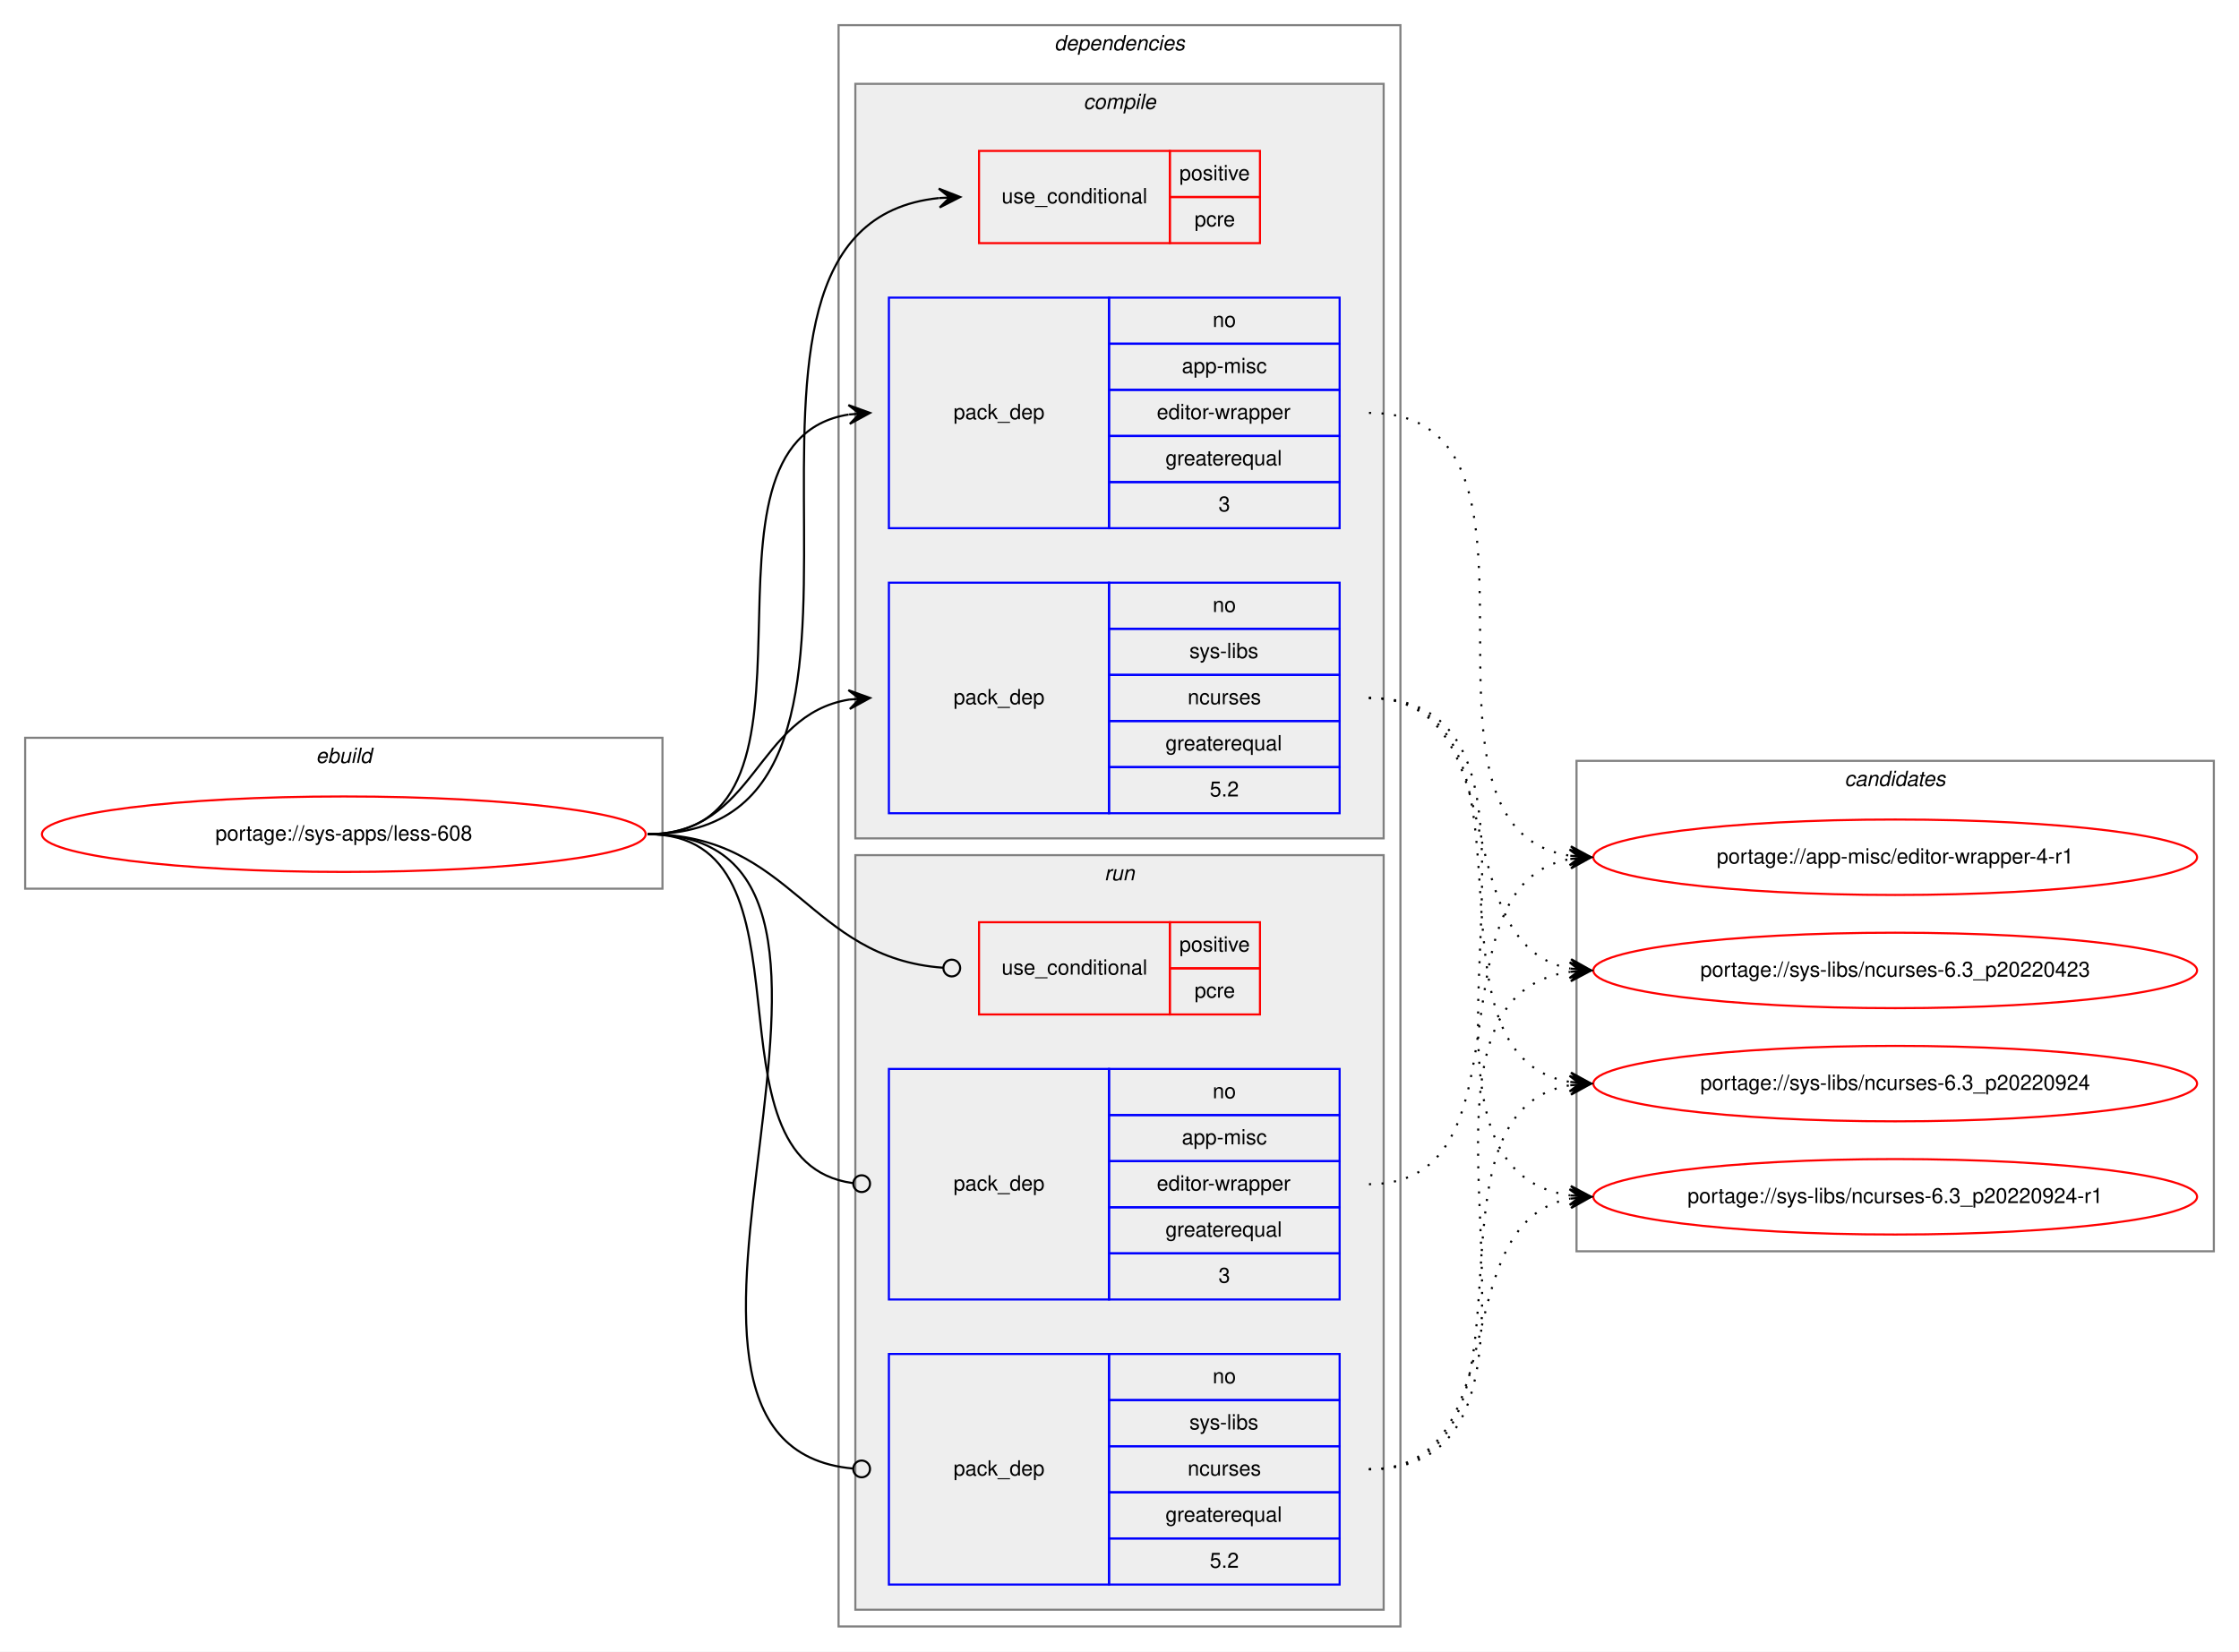
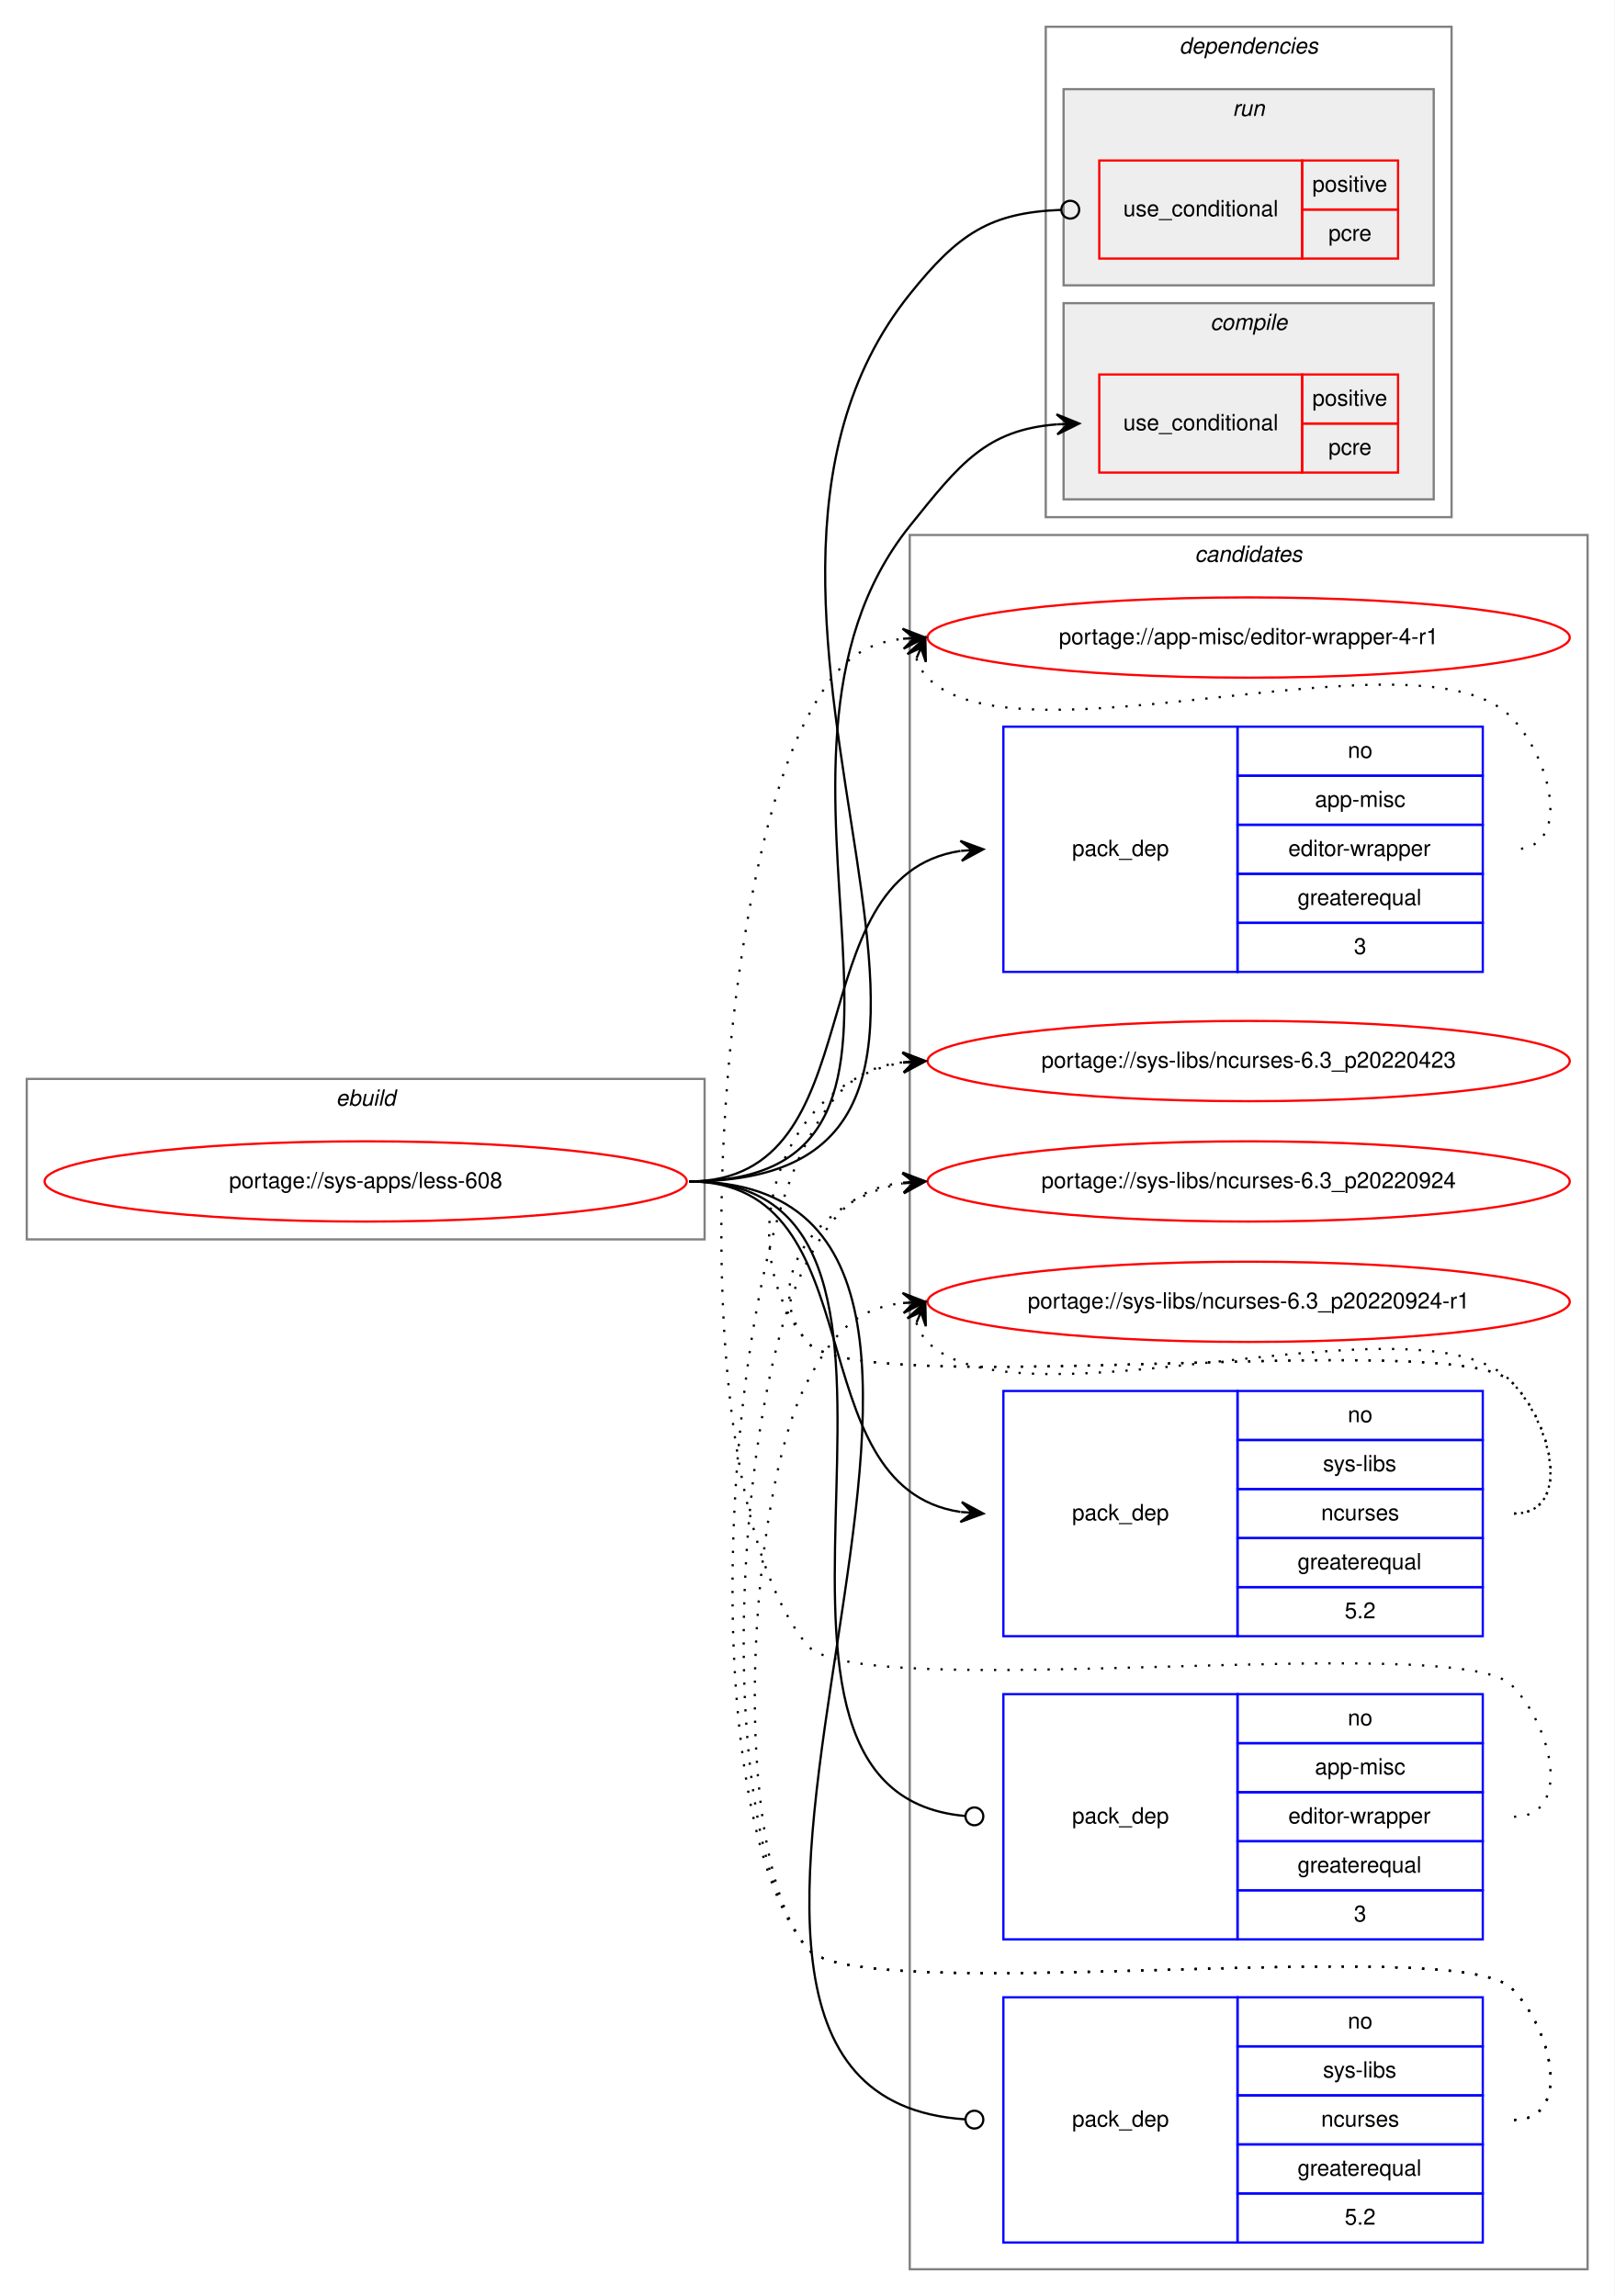
- <svg xmlns="http://www.w3.org/2000/svg" xmlns:xlink="http://www.w3.org/1999/xlink" width="1068pt" height="788pt" viewBox="0.00 0.00 1068.00 788.00">
-   <g id="graph0" class="graph" transform="scale(1 1) rotate(0) translate(4 784)">
-     <polygon fill="white" stroke="transparent" points="-4,4 -4,-784 1064,-784 1064,4 -4,4" />
+ <svg xmlns="http://www.w3.org/2000/svg" xmlns:xlink="http://www.w3.org/1999/xlink" width="724pt" height="1030pt" viewBox="0.00 0.00 724.00 1030.00">
+   <g id="graph0" class="graph" transform="scale(1 1) rotate(0) translate(4 1026)">
+     <polygon fill="white" stroke="transparent" points="-4,4 -4,-1026 720,-1026 720,4 -4,4" />
+     <g id="clust12" class="cluster">
+       <polygon fill="none" stroke="gray" points="404,-8 404,-786 708,-786 708,-8 404,-8" />
+       <text text-anchor="start" x="531.82" y="-774" font-family="Helvetica,sans-Serif" font-style="italic" font-size="10.00">candidates</text>
+     </g>
    <g id="clust1" class="cluster">
-       <polygon fill="none" stroke="gray" points="8,-360 8,-432 312,-432 312,-360 8,-360" />
-       <text text-anchor="start" x="146.66" y="-420" font-family="Helvetica,sans-Serif" font-style="italic" font-size="10.00">ebuild</text>
+       <polygon fill="none" stroke="gray" points="8,-470 8,-542 312,-542 312,-470 8,-470" />
+       <text text-anchor="start" x="146.66" y="-530" font-family="Helvetica,sans-Serif" font-style="italic" font-size="10.00">ebuild</text>
    </g>
    <g id="clust2" class="cluster">
-       <polygon fill="none" stroke="gray" points="396,-8 396,-772 664,-772 664,-8 396,-8" />
-       <text text-anchor="start" x="498.88" y="-760" font-family="Helvetica,sans-Serif" font-style="italic" font-size="10.00">dependencies</text>
+       <polygon fill="none" stroke="gray" points="465,-794 465,-1014 647,-1014 647,-794 465,-794" />
+       <text text-anchor="start" x="524.88" y="-1002" font-family="Helvetica,sans-Serif" font-style="italic" font-size="10.00">dependencies</text>
+     </g>
+     <g id="clust8" class="cluster">
+       <polygon fill="#eeeeee" stroke="gray" points="473,-898 473,-986 639,-986 639,-898 473,-898" />
+       <text text-anchor="start" x="548.78" y="-974" font-family="Helvetica,sans-Serif" font-style="italic" font-size="10.00">run</text>
    </g>
    <g id="clust3" class="cluster">
-       <polygon fill="#eeeeee" stroke="gray" points="404,-384 404,-744 656,-744 656,-384 404,-384" />
-       <text text-anchor="start" x="512.78" y="-732" font-family="Helvetica,sans-Serif" font-style="italic" font-size="10.00">compile</text>
-     </g>
-     <g id="clust8" class="cluster">
-       <polygon fill="#eeeeee" stroke="gray" points="404,-16 404,-376 656,-376 656,-16 404,-16" />
-       <text text-anchor="start" x="522.78" y="-364" font-family="Helvetica,sans-Serif" font-style="italic" font-size="10.00">run</text>
-     </g>
-     <g id="clust12" class="cluster">
-       <polygon fill="none" stroke="gray" points="748,-187 748,-421 1052,-421 1052,-187 748,-187" />
-       <text text-anchor="start" x="875.82" y="-409" font-family="Helvetica,sans-Serif" font-style="italic" font-size="10.00">candidates</text>
+       <polygon fill="#eeeeee" stroke="gray" points="473,-802 473,-890 639,-890 639,-802 473,-802" />
+       <text text-anchor="start" x="538.78" y="-878" font-family="Helvetica,sans-Serif" font-style="italic" font-size="10.00">compile</text>
    </g>
    <g id="node1" class="node">
      <g id="a_node1">
        <a xlink:href="../sys-apps/less-608.svg" xlink:title="portage://sys-apps/less-608">
-           <ellipse fill="none" stroke="red" cx="160" cy="-386" rx="144" ry="18" />
-           <text text-anchor="middle" x="160" y="-383" font-family="Helvetica,sans-Serif" font-size="10.00">portage://sys-apps/less-608</text>
+           <ellipse fill="none" stroke="red" cx="160" cy="-496" rx="144" ry="18" />
+           <text text-anchor="middle" x="160" y="-493" font-family="Helvetica,sans-Serif" font-size="10.00">portage://sys-apps/less-608</text>
        </a>
      </g>
    </g>
    <g id="node2" class="node">
-       <polygon fill="none" stroke="red" points="463,-668 463,-712 554,-712 554,-668 463,-668" />
-       <text text-anchor="start" x="473.77" y="-687" font-family="Helvetica,sans-Serif" font-size="10.00">use_conditional</text>
-       <polygon fill="none" stroke="red" points="554,-690 554,-712 597,-712 597,-690 554,-690" />
-       <text text-anchor="start" x="558.55" y="-698" font-family="Helvetica,sans-Serif" font-size="10.00">positive</text>
-       <polygon fill="none" stroke="red" points="554,-668 554,-690 597,-690 597,-668 554,-668" />
-       <text text-anchor="start" x="565.78" y="-676" font-family="Helvetica,sans-Serif" font-size="10.00">pcre</text>
+       <polygon fill="none" stroke="red" points="489,-814 489,-858 580,-858 580,-814 489,-814" />
+       <text text-anchor="start" x="499.77" y="-833" font-family="Helvetica,sans-Serif" font-size="10.00">use_conditional</text>
+       <polygon fill="none" stroke="red" points="580,-836 580,-858 623,-858 623,-836 580,-836" />
+       <text text-anchor="start" x="584.55" y="-844" font-family="Helvetica,sans-Serif" font-size="10.00">positive</text>
+       <polygon fill="none" stroke="red" points="580,-814 580,-836 623,-836 623,-814 580,-814" />
+       <text text-anchor="start" x="591.78" y="-822" font-family="Helvetica,sans-Serif" font-size="10.00">pcre</text>
    </g>
    <g id="edge1" class="edge">
-       <path fill="none" stroke="black" d="M305,-386C451.94,-386 310.49,-675.92 443.91,-689.51" />
-       <polygon fill="black" stroke="black" points="454,-690 443.79,-694.01 449.01,-689.76 444.01,-689.51 444.01,-689.51 444.01,-689.51 449.01,-689.76 444.23,-685.02 454,-690 454,-690" />
+       <path fill="none" stroke="black" d="M305,-496C442.88,-496 317.77,-682.42 404,-790 426.47,-818.04 438.29,-833.14 470,-835.63" />
+       <polygon fill="black" stroke="black" points="480,-836 469.84,-840.13 475,-835.82 470.01,-835.63 470.01,-835.63 470.01,-835.63 475,-835.82 470.17,-831.14 480,-836 480,-836" />
    </g>
    <g id="node3" class="node">
-       <polygon fill="none" stroke="blue" points="420,-532 420,-642 525,-642 525,-532 420,-532" />
-       <text text-anchor="start" x="450.82" y="-584" font-family="Helvetica,sans-Serif" font-size="10.00">pack_dep</text>
-       <polygon fill="none" stroke="blue" points="525,-620 525,-642 635,-642 635,-620 525,-620" />
-       <text text-anchor="start" x="574.44" y="-628" font-family="Helvetica,sans-Serif" font-size="10.00">no</text>
-       <polygon fill="none" stroke="blue" points="525,-598 525,-620 635,-620 635,-598 525,-598" />
-       <text text-anchor="start" x="559.72" y="-606" font-family="Helvetica,sans-Serif" font-size="10.00">app-misc</text>
-       <polygon fill="none" stroke="blue" points="525,-576 525,-598 635,-598 635,-576 525,-576" />
-       <text text-anchor="start" x="547.78" y="-584" font-family="Helvetica,sans-Serif" font-size="10.00">editor-wrapper</text>
-       <polygon fill="none" stroke="blue" points="525,-554 525,-576 635,-576 635,-554 525,-554" />
-       <text text-anchor="start" x="551.94" y="-562" font-family="Helvetica,sans-Serif" font-size="10.00">greaterequal</text>
-       <polygon fill="none" stroke="blue" points="525,-532 525,-554 635,-554 635,-532 525,-532" />
-       <text text-anchor="start" x="577.22" y="-540" font-family="Helvetica,sans-Serif" font-size="10.00">3</text>
+       <polygon fill="none" stroke="blue" points="446,-590 446,-700 551,-700 551,-590 446,-590" />
+       <text text-anchor="start" x="476.82" y="-642" font-family="Helvetica,sans-Serif" font-size="10.00">pack_dep</text>
+       <polygon fill="none" stroke="blue" points="551,-678 551,-700 661,-700 661,-678 551,-678" />
+       <text text-anchor="start" x="600.44" y="-686" font-family="Helvetica,sans-Serif" font-size="10.00">no</text>
+       <polygon fill="none" stroke="blue" points="551,-656 551,-678 661,-678 661,-656 551,-656" />
+       <text text-anchor="start" x="585.72" y="-664" font-family="Helvetica,sans-Serif" font-size="10.00">app-misc</text>
+       <polygon fill="none" stroke="blue" points="551,-634 551,-656 661,-656 661,-634 551,-634" />
+       <text text-anchor="start" x="573.78" y="-642" font-family="Helvetica,sans-Serif" font-size="10.00">editor-wrapper</text>
+       <polygon fill="none" stroke="blue" points="551,-612 551,-634 661,-634 661,-612 551,-612" />
+       <text text-anchor="start" x="577.94" y="-620" font-family="Helvetica,sans-Serif" font-size="10.00">greaterequal</text>
+       <polygon fill="none" stroke="blue" points="551,-590 551,-612 661,-612 661,-590 551,-590" />
+       <text text-anchor="start" x="603.22" y="-598" font-family="Helvetica,sans-Serif" font-size="10.00">3</text>
    </g>
    <g id="edge2" class="edge">
-       <path fill="none" stroke="black" d="M305,-386C402.35,-386 316.68,-572.74 400.81,-586.23" />
-       <polygon fill="black" stroke="black" points="411,-587 400.69,-590.74 406.01,-586.62 401.03,-586.25 401.03,-586.25 401.03,-586.25 406.01,-586.62 401.37,-581.76 411,-587 411,-587" />
+       <path fill="none" stroke="black" d="M305,-496C389.84,-496 351.99,-633.03 426.77,-644.27" />
+       <polygon fill="black" stroke="black" points="437,-645 426.7,-648.78 432.01,-644.64 427.03,-644.29 427.03,-644.29 427.03,-644.29 432.01,-644.64 427.35,-639.8 437,-645 437,-645" />
    </g>
    <g id="node4" class="node">
-       <polygon fill="none" stroke="blue" points="420,-396 420,-506 525,-506 525,-396 420,-396" />
-       <text text-anchor="start" x="450.82" y="-448" font-family="Helvetica,sans-Serif" font-size="10.00">pack_dep</text>
-       <polygon fill="none" stroke="blue" points="525,-484 525,-506 635,-506 635,-484 525,-484" />
-       <text text-anchor="start" x="574.44" y="-492" font-family="Helvetica,sans-Serif" font-size="10.00">no</text>
-       <polygon fill="none" stroke="blue" points="525,-462 525,-484 635,-484 635,-462 525,-462" />
-       <text text-anchor="start" x="563.34" y="-470" font-family="Helvetica,sans-Serif" font-size="10.00">sys-libs</text>
-       <polygon fill="none" stroke="blue" points="525,-440 525,-462 635,-462 635,-440 525,-440" />
-       <text text-anchor="start" x="562.5" y="-448" font-family="Helvetica,sans-Serif" font-size="10.00">ncurses</text>
-       <polygon fill="none" stroke="blue" points="525,-418 525,-440 635,-440 635,-418 525,-418" />
-       <text text-anchor="start" x="551.94" y="-426" font-family="Helvetica,sans-Serif" font-size="10.00">greaterequal</text>
-       <polygon fill="none" stroke="blue" points="525,-396 525,-418 635,-418 635,-396 525,-396" />
-       <text text-anchor="start" x="573.05" y="-404" font-family="Helvetica,sans-Serif" font-size="10.00">5.2</text>
+       <polygon fill="none" stroke="blue" points="446,-292 446,-402 551,-402 551,-292 446,-292" />
+       <text text-anchor="start" x="476.82" y="-344" font-family="Helvetica,sans-Serif" font-size="10.00">pack_dep</text>
+       <polygon fill="none" stroke="blue" points="551,-380 551,-402 661,-402 661,-380 551,-380" />
+       <text text-anchor="start" x="600.44" y="-388" font-family="Helvetica,sans-Serif" font-size="10.00">no</text>
+       <polygon fill="none" stroke="blue" points="551,-358 551,-380 661,-380 661,-358 551,-358" />
+       <text text-anchor="start" x="589.34" y="-366" font-family="Helvetica,sans-Serif" font-size="10.00">sys-libs</text>
+       <polygon fill="none" stroke="blue" points="551,-336 551,-358 661,-358 661,-336 551,-336" />
+       <text text-anchor="start" x="588.5" y="-344" font-family="Helvetica,sans-Serif" font-size="10.00">ncurses</text>
+       <polygon fill="none" stroke="blue" points="551,-314 551,-336 661,-336 661,-314 551,-314" />
+       <text text-anchor="start" x="577.94" y="-322" font-family="Helvetica,sans-Serif" font-size="10.00">greaterequal</text>
+       <polygon fill="none" stroke="blue" points="551,-292 551,-314 661,-314 661,-292 551,-292" />
+       <text text-anchor="start" x="599.05" y="-300" font-family="Helvetica,sans-Serif" font-size="10.00">5.2</text>
    </g>
    <g id="edge3" class="edge">
-       <path fill="none" stroke="black" d="M305,-386C356.7,-386 356.07,-442.89 401.03,-450.22" />
-       <polygon fill="black" stroke="black" points="411,-451 400.68,-454.71 406.02,-450.61 401.03,-450.22 401.03,-450.22 401.03,-450.22 406.02,-450.61 401.38,-445.74 411,-451 411,-451" />
+       <path fill="none" stroke="black" d="M305,-496C389.84,-496 351.99,-358.97 426.77,-347.73" />
+       <polygon fill="black" stroke="black" points="437,-347 427.35,-352.2 432.01,-347.36 427.03,-347.71 427.03,-347.71 427.03,-347.71 432.01,-347.36 426.7,-343.22 437,-347 437,-347" />
    </g>
    <g id="node5" class="node">
-       <polygon fill="none" stroke="red" points="463,-300 463,-344 554,-344 554,-300 463,-300" />
-       <text text-anchor="start" x="473.77" y="-319" font-family="Helvetica,sans-Serif" font-size="10.00">use_conditional</text>
-       <polygon fill="none" stroke="red" points="554,-322 554,-344 597,-344 597,-322 554,-322" />
-       <text text-anchor="start" x="558.55" y="-330" font-family="Helvetica,sans-Serif" font-size="10.00">positive</text>
-       <polygon fill="none" stroke="red" points="554,-300 554,-322 597,-322 597,-300 554,-300" />
-       <text text-anchor="start" x="565.78" y="-308" font-family="Helvetica,sans-Serif" font-size="10.00">pcre</text>
+       <polygon fill="none" stroke="red" points="489,-910 489,-954 580,-954 580,-910 489,-910" />
+       <text text-anchor="start" x="499.77" y="-929" font-family="Helvetica,sans-Serif" font-size="10.00">use_conditional</text>
+       <polygon fill="none" stroke="red" points="580,-932 580,-954 623,-954 623,-932 580,-932" />
+       <text text-anchor="start" x="584.55" y="-940" font-family="Helvetica,sans-Serif" font-size="10.00">positive</text>
+       <polygon fill="none" stroke="red" points="580,-910 580,-932 623,-932 623,-910 580,-910" />
+       <text text-anchor="start" x="591.78" y="-918" font-family="Helvetica,sans-Serif" font-size="10.00">pcre</text>
    </g>
    <g id="edge4" class="edge">
-       <path fill="none" stroke="black" d="M305,-386C374.26,-386 381.45,-326.9 445.85,-322.29" />
-       <ellipse fill="none" stroke="black" cx="450" cy="-322.14" rx="4" ry="4" />
+       <path fill="none" stroke="black" d="M305,-496C487.28,-496 290.03,-751.75 404,-894 425.86,-921.28 440.02,-930.62 471.96,-931.85" />
+       <ellipse fill="none" stroke="black" cx="476" cy="-931.93" rx="4" ry="4" />
    </g>
    <g id="node6" class="node">
-       <polygon fill="none" stroke="blue" points="420,-164 420,-274 525,-274 525,-164 420,-164" />
-       <text text-anchor="start" x="450.82" y="-216" font-family="Helvetica,sans-Serif" font-size="10.00">pack_dep</text>
-       <polygon fill="none" stroke="blue" points="525,-252 525,-274 635,-274 635,-252 525,-252" />
-       <text text-anchor="start" x="574.44" y="-260" font-family="Helvetica,sans-Serif" font-size="10.00">no</text>
-       <polygon fill="none" stroke="blue" points="525,-230 525,-252 635,-252 635,-230 525,-230" />
-       <text text-anchor="start" x="559.72" y="-238" font-family="Helvetica,sans-Serif" font-size="10.00">app-misc</text>
-       <polygon fill="none" stroke="blue" points="525,-208 525,-230 635,-230 635,-208 525,-208" />
-       <text text-anchor="start" x="547.78" y="-216" font-family="Helvetica,sans-Serif" font-size="10.00">editor-wrapper</text>
-       <polygon fill="none" stroke="blue" points="525,-186 525,-208 635,-208 635,-186 525,-186" />
-       <text text-anchor="start" x="551.94" y="-194" font-family="Helvetica,sans-Serif" font-size="10.00">greaterequal</text>
-       <polygon fill="none" stroke="blue" points="525,-164 525,-186 635,-186 635,-164 525,-164" />
-       <text text-anchor="start" x="577.22" y="-172" font-family="Helvetica,sans-Serif" font-size="10.00">3</text>
+       <polygon fill="none" stroke="blue" points="446,-156 446,-266 551,-266 551,-156 446,-156" />
+       <text text-anchor="start" x="476.82" y="-208" font-family="Helvetica,sans-Serif" font-size="10.00">pack_dep</text>
+       <polygon fill="none" stroke="blue" points="551,-244 551,-266 661,-266 661,-244 551,-244" />
+       <text text-anchor="start" x="600.44" y="-252" font-family="Helvetica,sans-Serif" font-size="10.00">no</text>
+       <polygon fill="none" stroke="blue" points="551,-222 551,-244 661,-244 661,-222 551,-222" />
+       <text text-anchor="start" x="585.72" y="-230" font-family="Helvetica,sans-Serif" font-size="10.00">app-misc</text>
+       <polygon fill="none" stroke="blue" points="551,-200 551,-222 661,-222 661,-200 551,-200" />
+       <text text-anchor="start" x="573.78" y="-208" font-family="Helvetica,sans-Serif" font-size="10.00">editor-wrapper</text>
+       <polygon fill="none" stroke="blue" points="551,-178 551,-200 661,-200 661,-178 551,-178" />
+       <text text-anchor="start" x="577.94" y="-186" font-family="Helvetica,sans-Serif" font-size="10.00">greaterequal</text>
+       <polygon fill="none" stroke="blue" points="551,-156 551,-178 661,-178 661,-156 551,-156" />
+       <text text-anchor="start" x="603.22" y="-164" font-family="Helvetica,sans-Serif" font-size="10.00">3</text>
    </g>
    <g id="edge5" class="edge">
-       <path fill="none" stroke="black" d="M305,-386C389.99,-386 327.55,-229.91 402.75,-219.54" />
-       <ellipse fill="none" stroke="black" cx="407.01" cy="-219.26" rx="4" ry="4" />
+       <path fill="none" stroke="black" d="M305,-496C441.73,-496 303.32,-222.57 428.77,-211.35" />
+       <ellipse fill="none" stroke="black" cx="433" cy="-211.17" rx="4" ry="4" />
    </g>
    <g id="node7" class="node">
-       <polygon fill="none" stroke="blue" points="420,-28 420,-138 525,-138 525,-28 420,-28" />
-       <text text-anchor="start" x="450.82" y="-80" font-family="Helvetica,sans-Serif" font-size="10.00">pack_dep</text>
-       <polygon fill="none" stroke="blue" points="525,-116 525,-138 635,-138 635,-116 525,-116" />
-       <text text-anchor="start" x="574.44" y="-124" font-family="Helvetica,sans-Serif" font-size="10.00">no</text>
-       <polygon fill="none" stroke="blue" points="525,-94 525,-116 635,-116 635,-94 525,-94" />
-       <text text-anchor="start" x="563.34" y="-102" font-family="Helvetica,sans-Serif" font-size="10.00">sys-libs</text>
-       <polygon fill="none" stroke="blue" points="525,-72 525,-94 635,-94 635,-72 525,-72" />
-       <text text-anchor="start" x="562.5" y="-80" font-family="Helvetica,sans-Serif" font-size="10.00">ncurses</text>
-       <polygon fill="none" stroke="blue" points="525,-50 525,-72 635,-72 635,-50 525,-50" />
-       <text text-anchor="start" x="551.94" y="-58" font-family="Helvetica,sans-Serif" font-size="10.00">greaterequal</text>
-       <polygon fill="none" stroke="blue" points="525,-28 525,-50 635,-50 635,-28 525,-28" />
-       <text text-anchor="start" x="573.05" y="-36" font-family="Helvetica,sans-Serif" font-size="10.00">5.2</text>
+       <polygon fill="none" stroke="blue" points="446,-20 446,-130 551,-130 551,-20 446,-20" />
+       <text text-anchor="start" x="476.82" y="-72" font-family="Helvetica,sans-Serif" font-size="10.00">pack_dep</text>
+       <polygon fill="none" stroke="blue" points="551,-108 551,-130 661,-130 661,-108 551,-108" />
+       <text text-anchor="start" x="600.44" y="-116" font-family="Helvetica,sans-Serif" font-size="10.00">no</text>
+       <polygon fill="none" stroke="blue" points="551,-86 551,-108 661,-108 661,-86 551,-86" />
+       <text text-anchor="start" x="589.34" y="-94" font-family="Helvetica,sans-Serif" font-size="10.00">sys-libs</text>
+       <polygon fill="none" stroke="blue" points="551,-64 551,-86 661,-86 661,-64 551,-64" />
+       <text text-anchor="start" x="588.5" y="-72" font-family="Helvetica,sans-Serif" font-size="10.00">ncurses</text>
+       <polygon fill="none" stroke="blue" points="551,-42 551,-64 661,-64 661,-42 551,-42" />
+       <text text-anchor="start" x="577.94" y="-50" font-family="Helvetica,sans-Serif" font-size="10.00">greaterequal</text>
+       <polygon fill="none" stroke="blue" points="551,-20 551,-42 661,-42 661,-20 551,-20" />
+       <text text-anchor="start" x="599.05" y="-28" font-family="Helvetica,sans-Serif" font-size="10.00">5.2</text>
    </g>
    <g id="edge6" class="edge">
-       <path fill="none" stroke="black" d="M305,-386C444.88,-386 275.21,-94.72 403,-83.34" />
-       <ellipse fill="none" stroke="black" cx="407" cy="-83.17" rx="4" ry="4" />
+       <path fill="none" stroke="black" d="M305,-496C498.32,-496 248.18,-86.84 428.94,-75.25" />
+       <ellipse fill="none" stroke="black" cx="433" cy="-75.12" rx="4" ry="4" />
    </g>
    <g id="node8" class="node">
      <g id="a_node8">
        <a xlink:href="../app-misc/editor-wrapper-4-r1.svg" xlink:title="portage://app-misc/editor-wrapper-4-r1">
-           <ellipse fill="none" stroke="red" cx="900" cy="-375" rx="144" ry="18" />
-           <text text-anchor="middle" x="900" y="-372" font-family="Helvetica,sans-Serif" font-size="10.00">portage://app-misc/editor-wrapper-4-r1</text>
+           <ellipse fill="none" stroke="red" cx="556" cy="-740" rx="144" ry="18" />
+           <text text-anchor="middle" x="556" y="-737" font-family="Helvetica,sans-Serif" font-size="10.00">portage://app-misc/editor-wrapper-4-r1</text>
        </a>
      </g>
    </g>
    <g id="edge7" class="edge">
-       <path fill="none" stroke="black" stroke-dasharray="1,5" d="M649,-587C750.74,-587 656.57,-389.24 744.92,-375.73" />
-       <polygon fill="black" stroke="black" points="755,-375 745.35,-380.21 750.01,-375.36 745.03,-375.72 745.03,-375.72 745.03,-375.72 750.01,-375.36 744.7,-371.23 755,-375 755,-375" />
+       <path fill="none" stroke="black" stroke-dasharray="1,5" d="M406.98,-730.58C407.95,-727.46 409.8,-724.23 412,-722 453,-680.46 633.81,-746.32 674,-704 692.06,-684.98 701.23,-645 675,-645" />
+       <polygon fill="black" stroke="black" points="411,-740 402.94,-732.57 409.04,-735.4 407.07,-730.8 407.07,-730.8 407.07,-730.8 409.04,-735.4 411.21,-729.04 411,-740 411,-740" />
    </g>
    <g id="node9" class="node">
      <g id="a_node9">
        <a xlink:href="../sys-libs/ncurses-6.3_p20220423.svg" xlink:title="portage://sys-libs/ncurses-6.3_p20220423">
-           <ellipse fill="none" stroke="red" cx="900" cy="-321" rx="144" ry="18" />
-           <text text-anchor="middle" x="900" y="-318" font-family="Helvetica,sans-Serif" font-size="10.00">portage://sys-libs/ncurses-6.3_p20220423</text>
+           <ellipse fill="none" stroke="red" cx="556" cy="-550" rx="144" ry="18" />
+           <text text-anchor="middle" x="556" y="-547" font-family="Helvetica,sans-Serif" font-size="10.00">portage://sys-libs/ncurses-6.3_p20220423</text>
        </a>
      </g>
    </g>
    <g id="edge8" class="edge">
-       <path fill="none" stroke="black" stroke-dasharray="1,5" d="M649,-451C719.91,-451 684.38,-333.39 744.89,-321.9" />
-       <polygon fill="black" stroke="black" points="755,-321 745.44,-326.37 750.02,-321.44 745.04,-321.89 745.04,-321.89 745.04,-321.89 750.02,-321.44 744.64,-317.4 755,-321 755,-321" />
+       <path fill="none" stroke="black" stroke-dasharray="1,5" d="M675,-347C701.23,-347 692.39,-387.3 674,-406 649.34,-431.07 380.35,-396.85 358,-424 321.57,-468.25 346.97,-541.14 400.97,-549.26" />
+       <polygon fill="black" stroke="black" points="411,-550 400.7,-553.75 406.01,-549.63 401.03,-549.26 401.03,-549.26 401.03,-549.26 406.01,-549.63 401.36,-544.78 411,-550 411,-550" />
    </g>
    <g id="node10" class="node">
      <g id="a_node10">
        <a xlink:href="../sys-libs/ncurses-6.3_p20220924.svg" xlink:title="portage://sys-libs/ncurses-6.3_p20220924">
-           <ellipse fill="none" stroke="red" cx="900" cy="-267" rx="144" ry="18" />
-           <text text-anchor="middle" x="900" y="-264" font-family="Helvetica,sans-Serif" font-size="10.00">portage://sys-libs/ncurses-6.3_p20220924</text>
+           <ellipse fill="none" stroke="red" cx="556" cy="-496" rx="144" ry="18" />
+           <text text-anchor="middle" x="556" y="-493" font-family="Helvetica,sans-Serif" font-size="10.00">portage://sys-libs/ncurses-6.3_p20220924</text>
        </a>
      </g>
    </g>
    <g id="edge9" class="edge">
-       <path fill="none" stroke="black" stroke-dasharray="1,5" d="M649,-451C739.69,-451 666.82,-281.09 744.73,-267.82" />
-       <polygon fill="black" stroke="black" points="755,-267 745.39,-272.28 750.02,-267.4 745.03,-267.8 745.03,-267.8 745.03,-267.8 750.02,-267.4 744.67,-263.31 755,-267 755,-267" />
+       <path fill="none" stroke="black" stroke-dasharray="1,5" d="M675,-347C701.23,-347 692.39,-387.3 674,-406 649.34,-431.07 380.35,-396.85 358,-424 334.91,-452.04 365.12,-488.98 400.82,-495.12" />
+       <polygon fill="black" stroke="black" points="411,-496 400.65,-499.62 406.02,-495.57 401.04,-495.14 401.04,-495.14 401.04,-495.14 406.02,-495.57 401.43,-490.65 411,-496 411,-496" />
    </g>
    <g id="node11" class="node">
      <g id="a_node11">
        <a xlink:href="../sys-libs/ncurses-6.3_p20220924-r1.svg" xlink:title="portage://sys-libs/ncurses-6.3_p20220924-r1">
-           <ellipse fill="none" stroke="red" cx="900" cy="-213" rx="144" ry="18" />
-           <text text-anchor="middle" x="900" y="-210" font-family="Helvetica,sans-Serif" font-size="10.00">portage://sys-libs/ncurses-6.3_p20220924-r1</text>
+           <ellipse fill="none" stroke="red" cx="556" cy="-442" rx="144" ry="18" />
+           <text text-anchor="middle" x="556" y="-439" font-family="Helvetica,sans-Serif" font-size="10.00">portage://sys-libs/ncurses-6.3_p20220924-r1</text>
        </a>
      </g>
    </g>
    <g id="edge10" class="edge">
-       <path fill="none" stroke="black" stroke-dasharray="1,5" d="M649,-451C761.18,-451 646.82,-227.64 744.84,-213.68" />
-       <polygon fill="black" stroke="black" points="755,-213 745.32,-218.16 750.01,-213.34 745.02,-213.67 745.02,-213.67 745.02,-213.67 750.01,-213.34 744.72,-209.18 755,-213 755,-213" />
+       <path fill="none" stroke="black" stroke-dasharray="1,5" d="M406.98,-432.58C407.95,-429.46 409.8,-426.23 412,-424 453,-382.46 633.81,-448.32 674,-406 692.06,-386.98 701.23,-347 675,-347" />
+       <polygon fill="black" stroke="black" points="411,-442 402.94,-434.57 409.04,-437.4 407.07,-432.8 407.07,-432.8 407.07,-432.8 409.04,-437.4 411.21,-431.04 411,-442 411,-442" />
    </g>
    <g id="edge11" class="edge">
-       <path fill="none" stroke="black" stroke-dasharray="1,5" d="M649,-219C729.22,-219 676.2,-361.88 744.98,-374.16" />
-       <polygon fill="black" stroke="black" points="755,-375 744.66,-378.65 750.02,-374.58 745.03,-374.17 745.03,-374.17 745.03,-374.17 750.02,-374.58 745.41,-369.68 755,-375 755,-375" />
+       <path fill="none" stroke="black" stroke-dasharray="1,5" d="M675,-211C701.23,-211 692.39,-251.3 674,-270 649.34,-295.07 380.35,-260.85 358,-288 299.24,-359.37 314.73,-622.31 358,-704 369.61,-725.92 379.6,-736.97 400.81,-739.45" />
+       <polygon fill="black" stroke="black" points="411,-740 400.77,-743.96 406.01,-739.73 401.01,-739.46 401.01,-739.46 401.01,-739.46 406.01,-739.73 401.26,-734.97 411,-740 411,-740" />
    </g>
    <g id="edge12" class="edge">
-       <path fill="none" stroke="black" stroke-dasharray="1,5" d="M649,-83C761.18,-83 646.82,-306.36 744.84,-320.32" />
-       <polygon fill="black" stroke="black" points="755,-321 744.72,-324.82 750.01,-320.66 745.02,-320.33 745.02,-320.33 745.02,-320.33 750.01,-320.66 745.32,-315.84 755,-321 755,-321" />
+       <path fill="none" stroke="black" stroke-dasharray="1,5" d="M675,-75C701.23,-75 692.39,-115.3 674,-134 649.34,-159.07 380.35,-124.85 358,-152 306.87,-214.1 320.35,-442.91 358,-514 369.61,-535.92 379.6,-546.97 400.81,-549.45" />
+       <polygon fill="black" stroke="black" points="411,-550 400.77,-553.96 406.01,-549.73 401.01,-549.46 401.01,-549.46 401.01,-549.46 406.01,-549.73 401.26,-544.97 411,-550 411,-550" />
    </g>
    <g id="edge13" class="edge">
-       <path fill="none" stroke="black" stroke-dasharray="1,5" d="M649,-83C739.69,-83 666.82,-252.91 744.73,-266.18" />
-       <polygon fill="black" stroke="black" points="755,-267 744.67,-270.69 750.02,-266.6 745.03,-266.2 745.03,-266.2 745.03,-266.2 750.02,-266.6 745.39,-261.72 755,-267 755,-267" />
+       <path fill="none" stroke="black" stroke-dasharray="1,5" d="M675,-75C701.23,-75 692.39,-115.3 674,-134 649.34,-159.07 380.35,-124.85 358,-152 314.5,-204.84 325.97,-399.52 358,-460 369.61,-481.92 379.6,-492.97 400.81,-495.45" />
+       <polygon fill="black" stroke="black" points="411,-496 400.77,-499.96 406.01,-495.73 401.01,-495.46 401.01,-495.46 401.01,-495.46 406.01,-495.73 401.26,-490.97 411,-496 411,-496" />
    </g>
    <g id="edge14" class="edge">
-       <path fill="none" stroke="black" stroke-dasharray="1,5" d="M649,-83C719.91,-83 684.38,-200.61 744.89,-212.1" />
-       <polygon fill="black" stroke="black" points="755,-213 744.64,-216.6 750.02,-212.56 745.04,-212.11 745.04,-212.11 745.04,-212.11 750.02,-212.56 745.44,-207.63 755,-213 755,-213" />
+       <path fill="none" stroke="black" stroke-dasharray="1,5" d="M675,-75C701.23,-75 692.39,-115.3 674,-134 649.34,-159.07 380.35,-124.85 358,-152 322.12,-195.58 331.58,-356.12 358,-406 369.61,-427.92 379.6,-438.97 400.81,-441.45" />
+       <polygon fill="black" stroke="black" points="411,-442 400.77,-445.96 406.01,-441.73 401.01,-441.46 401.01,-441.46 401.01,-441.46 406.01,-441.73 401.26,-436.97 411,-442 411,-442" />
    </g>
  </g>
</svg>
